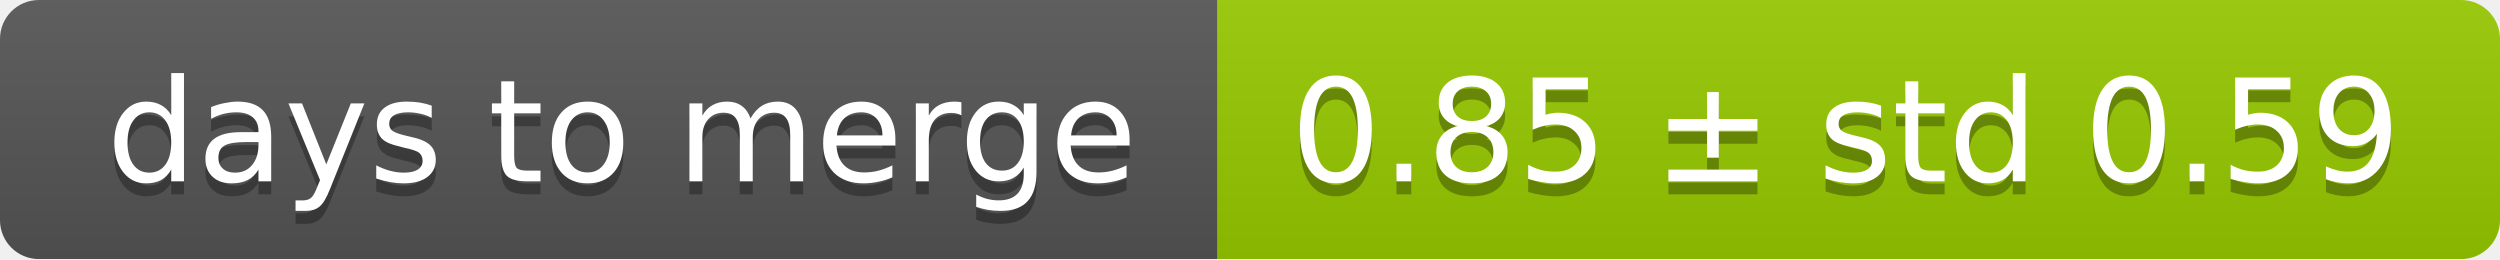
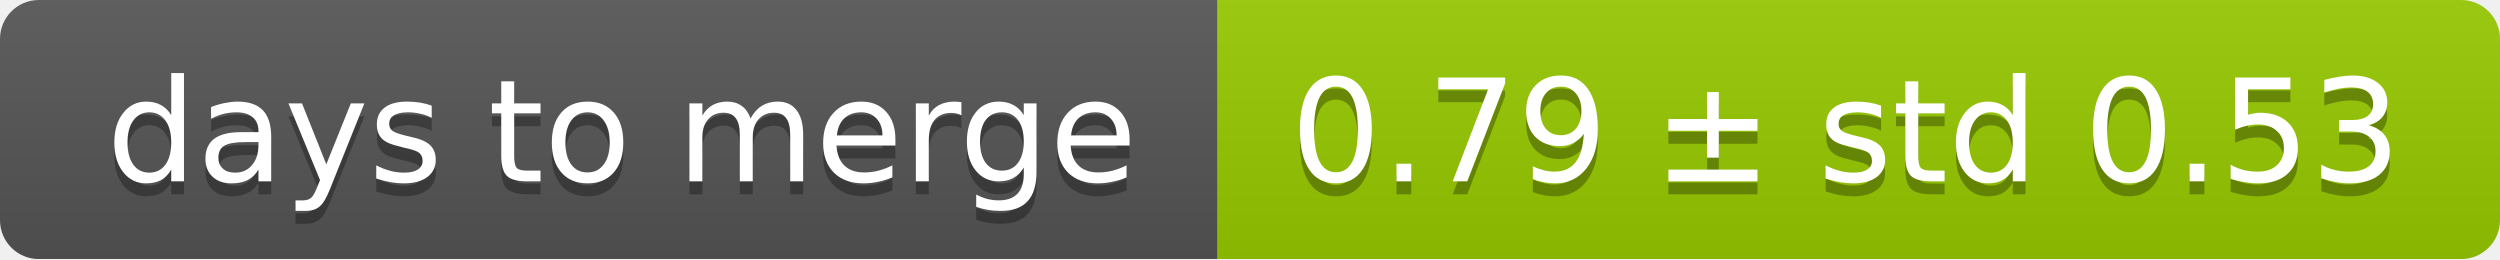
<svg xmlns="http://www.w3.org/2000/svg" width="193" height="20">
  <linearGradient id="smooth" x2="0" y2="100%">
    <stop offset="0" stop-color="#bbb" stop-opacity=".1" />
    <stop offset="1" stop-opacity=".1" />
  </linearGradient>
  <mask id="round">
    <rect width="193" height="20" rx="3" fill="#fff" />
  </mask>
  <g mask="url(#round)">
    <rect width="94" height="20" fill="#555" />
    <rect x="94" width="99" height="20" fill="#97ca00" />
    <rect width="193" height="20" fill="url(#smooth)" />
  </g>
  <g fill="#fff" text-anchor="middle" font-family="DejaVu Sans,Verdana,Geneva,sans-serif" font-size="11">
    <text x="48" y="15" fill="#010101" fill-opacity=".3">days to merge</text>
    <text x="48" y="14">days to merge</text>
-     <text x="142.5" y="15" fill="#010101" fill-opacity=".3">0.85 ± std 0.59</text>
-     <text x="142.5" y="14">0.85 ± std 0.59</text>
+     <text x="142.5" y="15" fill="#010101" fill-opacity=".3">0.79 ± std 0.53</text>
+     <text x="142.5" y="14">0.79 ± std 0.53</text>
  </g>
</svg>
